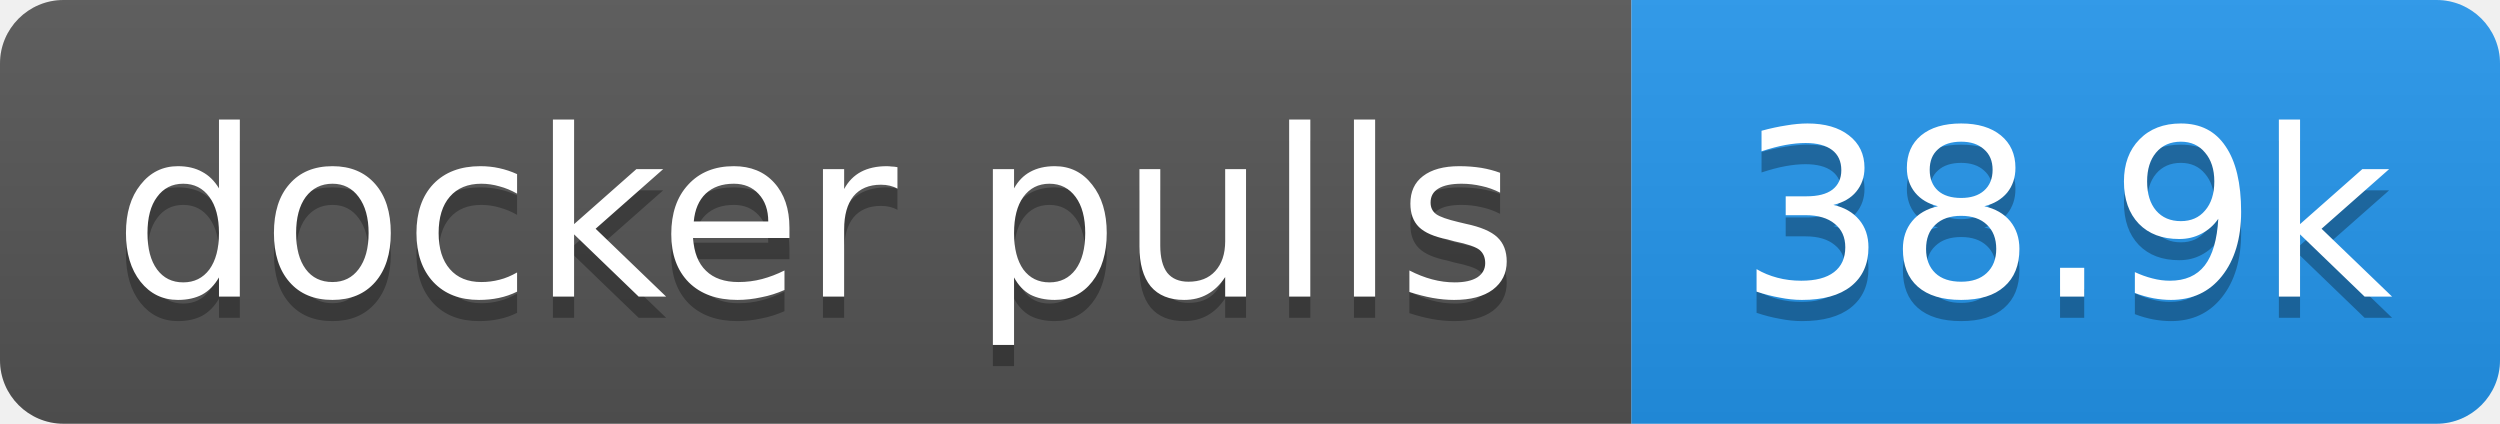
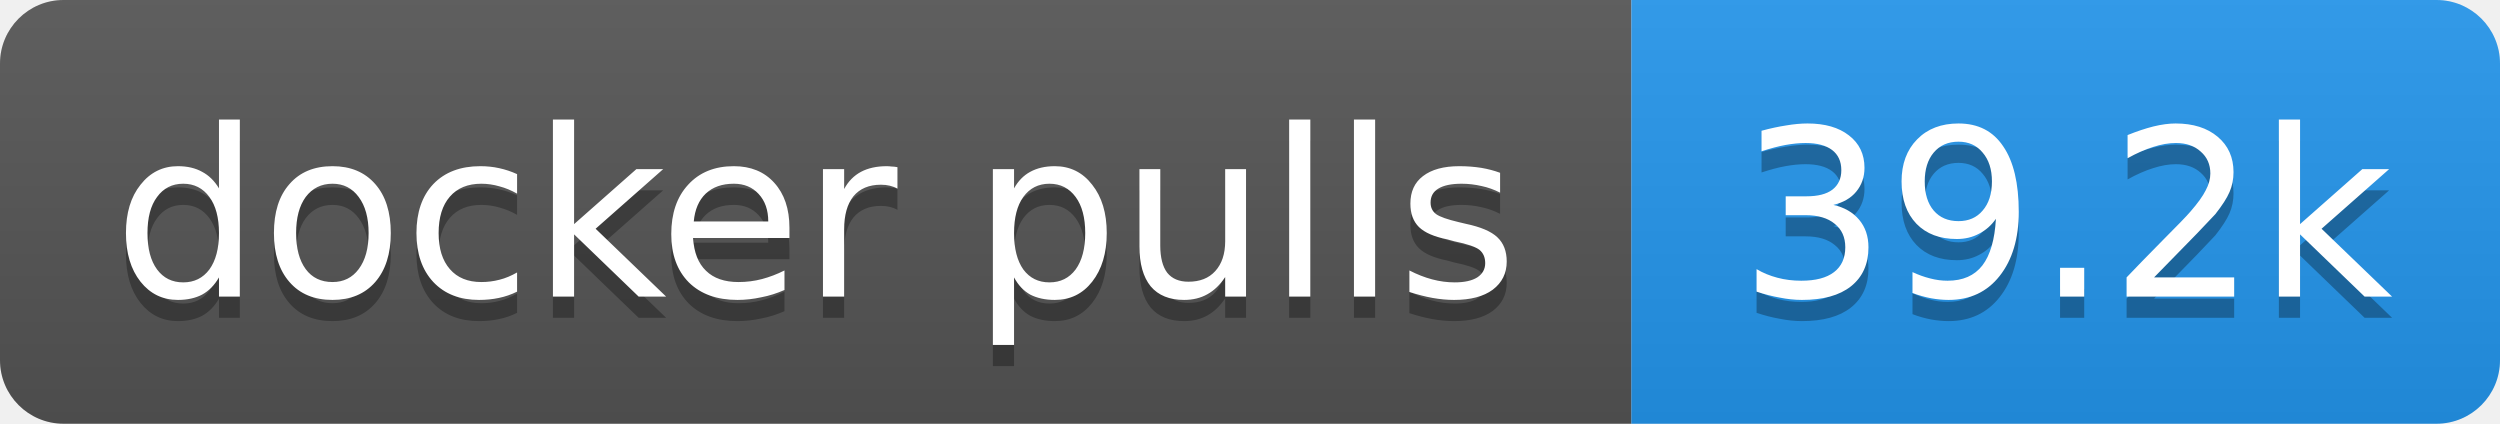
- <svg xmlns="http://www.w3.org/2000/svg" width="118" height="20" role="img" aria-label="docker pulls: 38.9k">
+ <svg xmlns="http://www.w3.org/2000/svg" width="118" height="20" role="img" aria-label="docker pulls: 39.2k">
  <linearGradient id="s" x2="0" y2="100%">
    <stop offset="0" stop-color="#bbb" stop-opacity=".1" />
    <stop offset="1" stop-opacity=".1" />
  </linearGradient>
  <clipPath id="r">
    <rect width="118" height="20" rx="3" fill="#fff" />
  </clipPath>
  <g clip-path="url(#r)">
    <rect width="77" height="20" fill="#555" />
    <rect x="77" width="41" height="20" fill="#2496ed" />
    <rect width="118" height="20" fill="url(#s)" />
  </g>
  <g fill="#fff" text-anchor="middle" font-family="Verdana,Geneva,DejaVu Sans,sans-serif" text-rendering="geometricPrecision" font-size="11">
    <text aria-hidden="true" x="38.5" y="15" fill="#010101" fill-opacity=".3" textLength="66.5">docker pulls</text>
-     <text aria-hidden="true" x="97.5" y="15" fill="#010101" fill-opacity=".3" textLength="31.4">38.9k</text>
+     <text aria-hidden="true" x="97.5" y="15" fill="#010101" fill-opacity=".3" textLength="31.4">39.2k</text>
    <text x="38.5" y="14" textLength="66.5">docker pulls</text>
-     <text x="97.5" y="14" textLength="31.4">38.9k</text>
+     <text x="97.5" y="14" textLength="31.4">39.2k</text>
  </g>
</svg>
